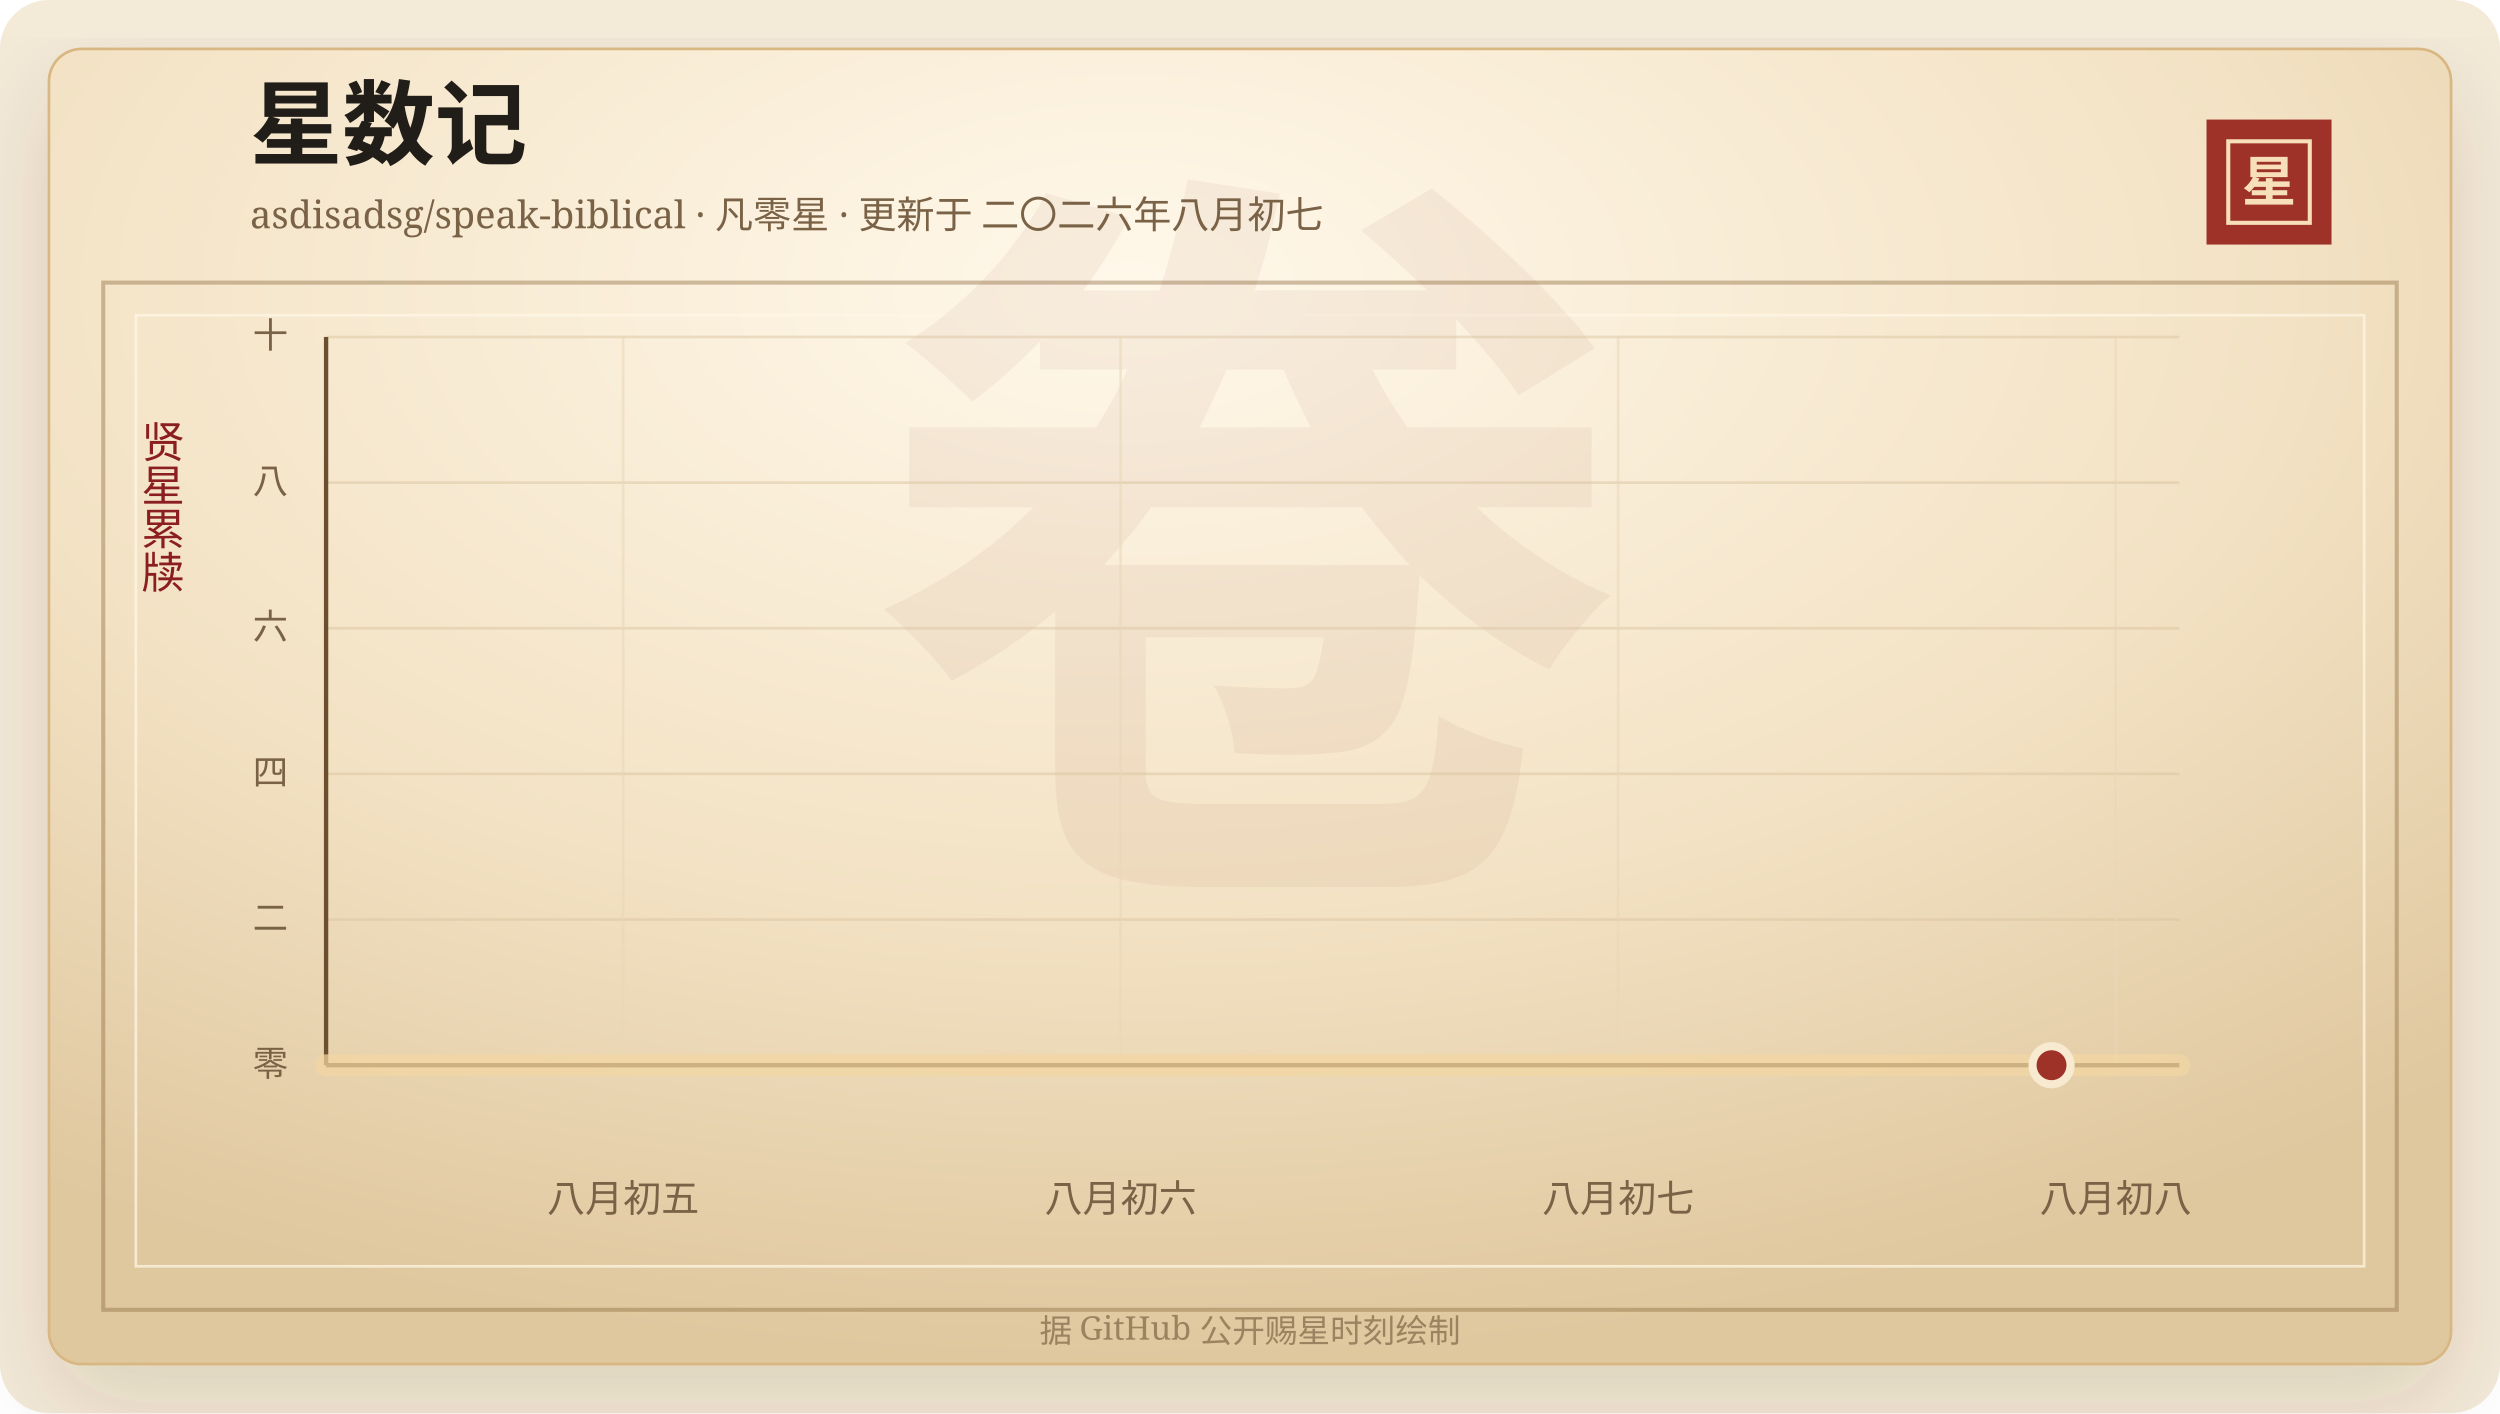
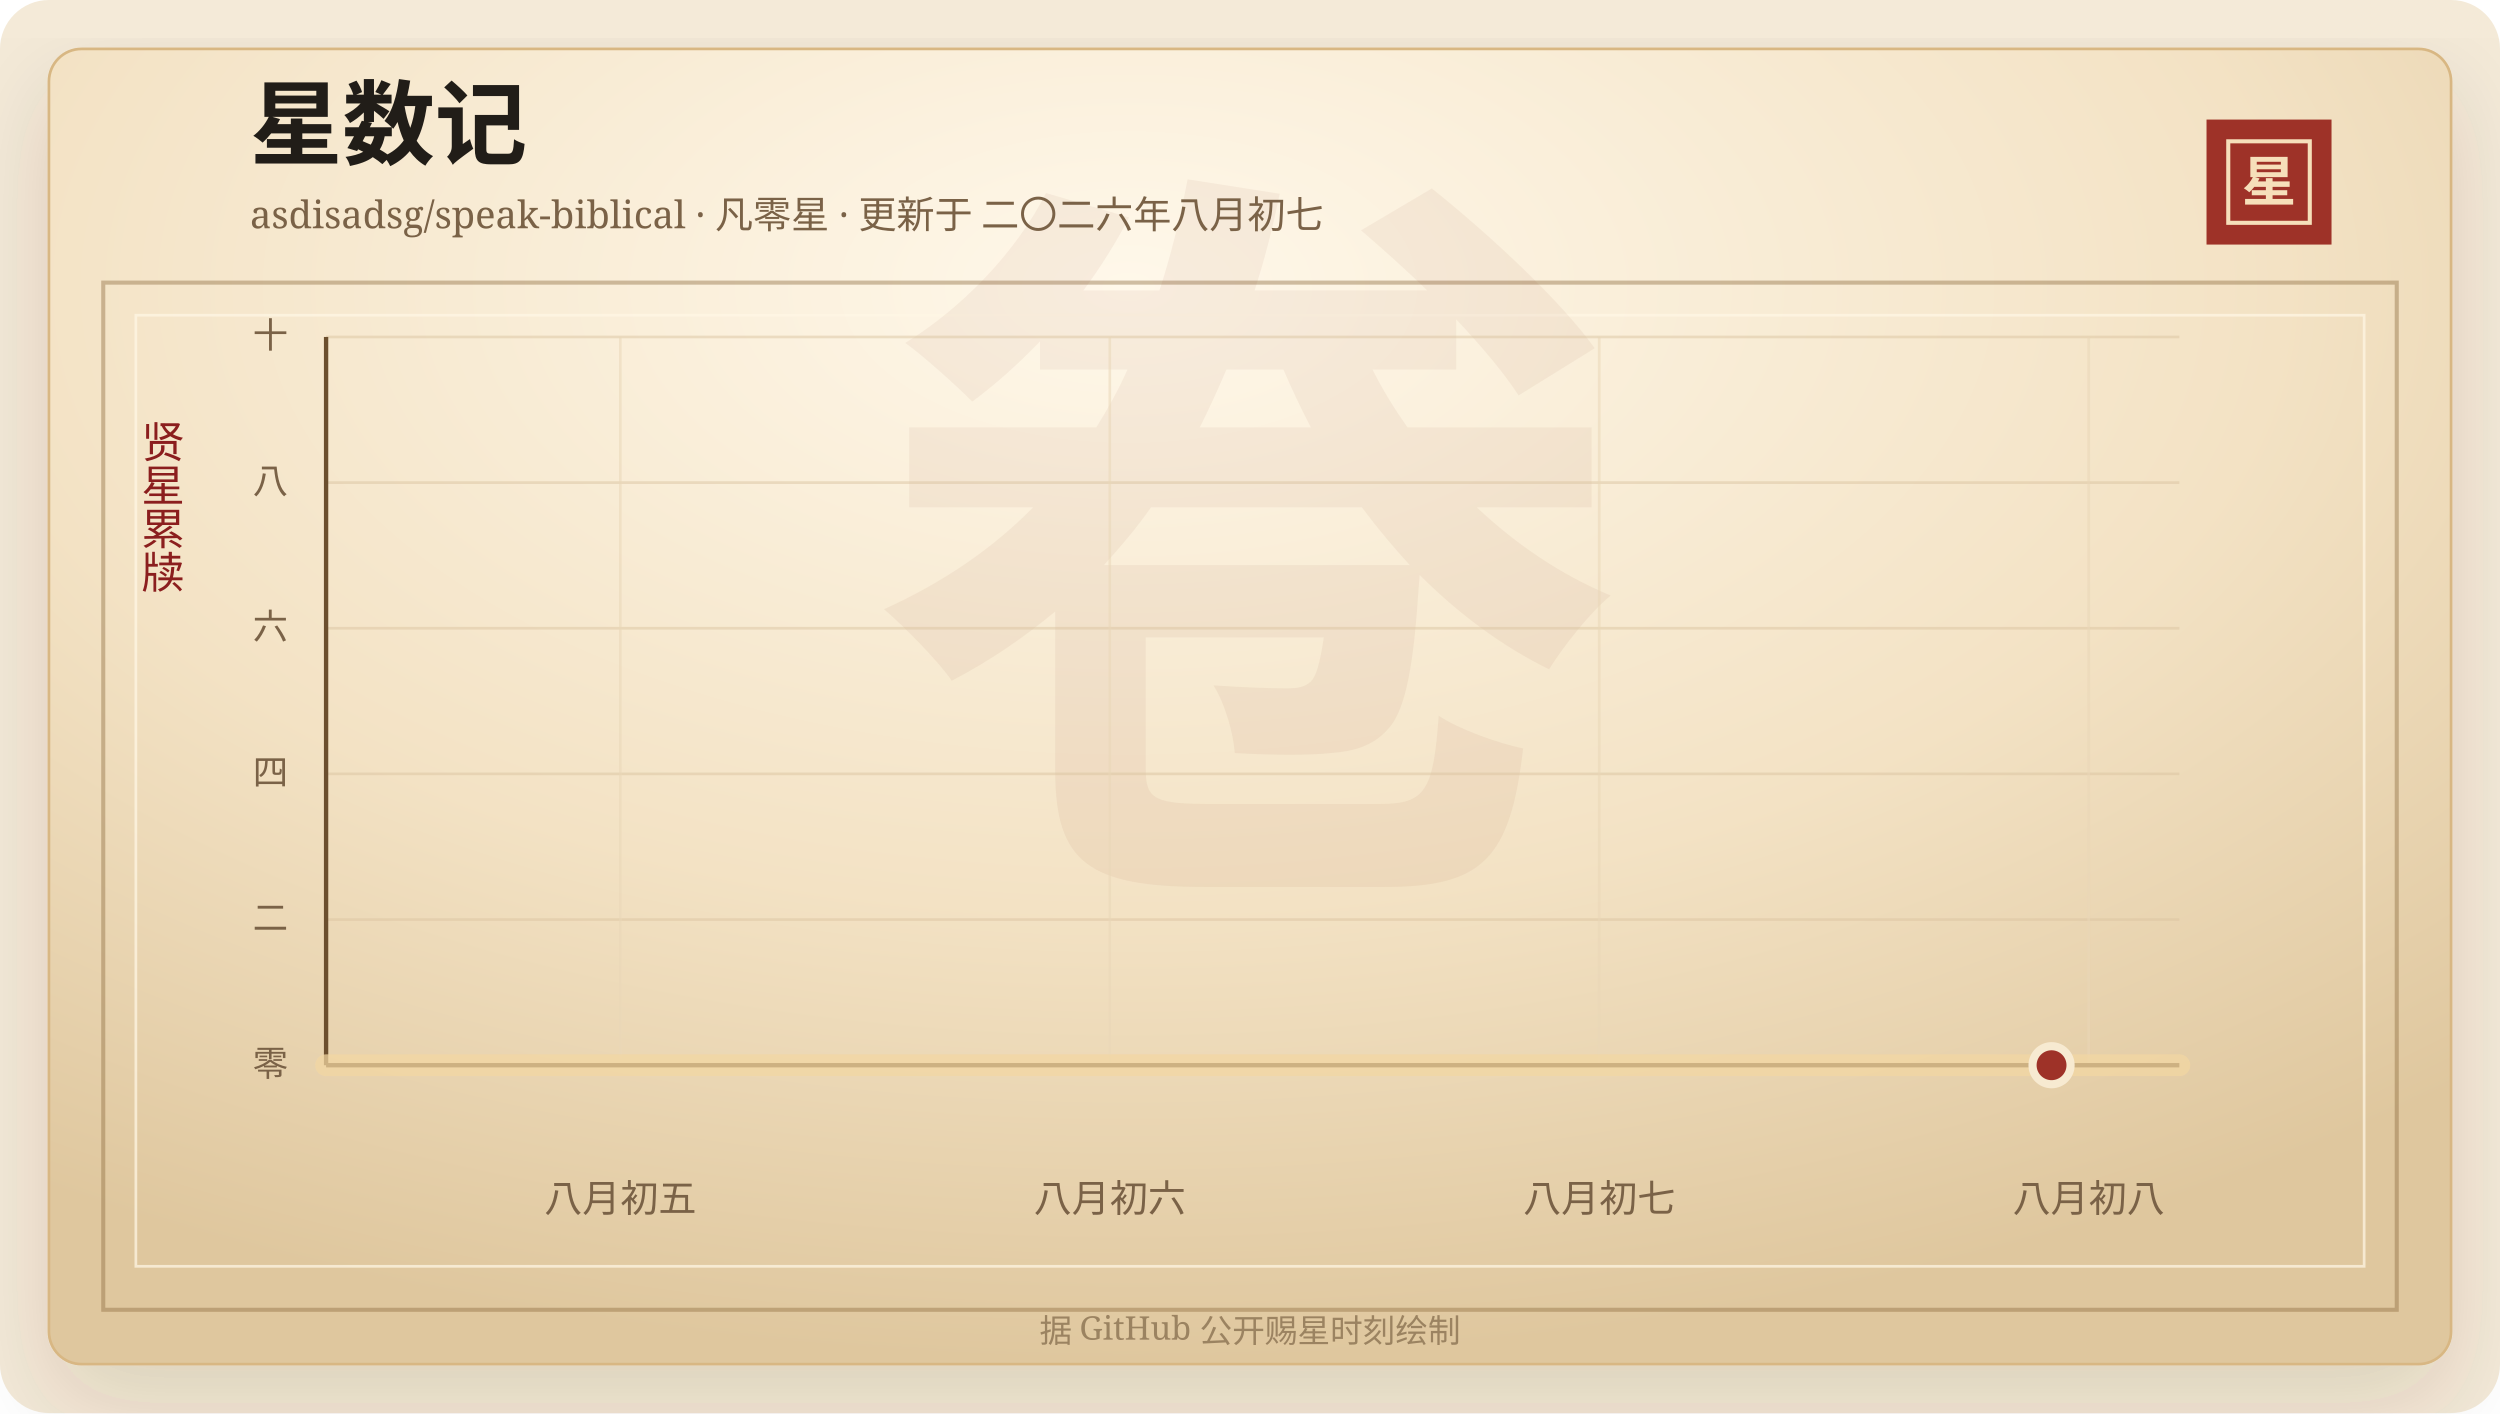
<svg xmlns="http://www.w3.org/2000/svg" width="920" height="520" viewBox="0 0 920 520" role="img" aria-labelledby="title desc">
  <defs>
    <linearGradient id="line" x1="0" x2="1" y1="0" y2="0">
      <stop offset="0%" stop-color="#7d2017" />
      <stop offset="58%" stop-color="#b33426" />
      <stop offset="100%" stop-color="#d65a32" />
    </linearGradient>
    <linearGradient id="area" x1="0" x2="0" y1="0" y2="1">
      <stop offset="0%" stop-color="#b33426" stop-opacity="0.2" />
      <stop offset="100%" stop-color="#b33426" stop-opacity="0" />
    </linearGradient>
    <radialGradient id="paper" cx="45%" cy="18%" r="82%">
      <stop offset="0%" stop-color="#fff8ea" />
      <stop offset="58%" stop-color="#f3e2c4" />
      <stop offset="100%" stop-color="#dfc79e" />
    </radialGradient>
    <filter id="shadow" x="-20%" y="-20%" width="140%" height="140%">
      <feDropShadow dx="0" dy="14" stdDeviation="18" flood-color="#3b2a20" flood-opacity="0.14" />
    </filter>
  </defs>
  <rect width="920" height="520" rx="18" fill="#f4ead8" />
  <rect x="18" y="18" width="884" height="484" rx="12" fill="url(#paper)" stroke="#d8b783" filter="url(#shadow)" />
  <rect x="38" y="104" width="844" height="378" fill="none" stroke="#8c6b3f" stroke-opacity="0.42" stroke-width="1.5" />
  <rect x="50" y="116" width="820" height="350" fill="none" stroke="#fff7e5" stroke-opacity="0.72" />
  <text x="460" y="304" text-anchor="middle" fill="#8c342a" fill-opacity="0.06" font-family="Songti SC, STSong, SimSun, serif" font-size="280" font-weight="700">卷</text>
  <text x="92" y="58" fill="#211d18" font-family="Songti SC, STSong, SimSun, serif" font-size="34" font-weight="700">星数记</text>
  <text x="92" y="84" fill="#7a6247" font-family="Songti SC, STSong, SimSun, serif" font-size="14.0">asdisadsg/speak-biblical · 凡零星 · 更新于 二〇二六年八月初七</text>
  <rect x="812" y="44" width="46" height="46" fill="#9e3228" />
  <rect x="820" y="52" width="30" height="30" fill="none" stroke="#f6dfba" stroke-width="1.5" />
  <text x="835" y="74" text-anchor="middle" fill="#f6dfba" font-family="Songti SC, STSong, SimSun, serif" font-size="20" font-weight="700">星</text>
  <text x="60" y="166" text-anchor="middle" fill="#8b1e1e" font-family="Songti SC, STSong, SimSun, serif" font-size="16" writing-mode="vertical-rl">贤星累牍</text>
  <line x1="120" y1="392.00" x2="802" y2="392.00" stroke="#d9c29e" stroke-opacity="0.48" />
  <text x="106" y="396.00" text-anchor="end" fill="#7a6247" font-family="Songti SC, STSong, SimSun, serif" font-size="13">零</text>
  <line x1="120" y1="338.40" x2="802" y2="338.40" stroke="#d9c29e" stroke-opacity="0.48" />
  <text x="106" y="342.40" text-anchor="end" fill="#7a6247" font-family="Songti SC, STSong, SimSun, serif" font-size="13">二</text>
  <line x1="120" y1="284.80" x2="802" y2="284.80" stroke="#d9c29e" stroke-opacity="0.48" />
  <text x="106" y="288.80" text-anchor="end" fill="#7a6247" font-family="Songti SC, STSong, SimSun, serif" font-size="13">四</text>
  <line x1="120" y1="231.20" x2="802" y2="231.20" stroke="#d9c29e" stroke-opacity="0.48" />
  <text x="106" y="235.20" text-anchor="end" fill="#7a6247" font-family="Songti SC, STSong, SimSun, serif" font-size="13">六</text>
  <line x1="120" y1="177.60" x2="802" y2="177.60" stroke="#d9c29e" stroke-opacity="0.48" />
  <text x="106" y="181.60" text-anchor="end" fill="#7a6247" font-family="Songti SC, STSong, SimSun, serif" font-size="13">八</text>
  <line x1="120" y1="124.00" x2="802" y2="124.00" stroke="#d9c29e" stroke-opacity="0.48" />
  <text x="106" y="128.00" text-anchor="end" fill="#7a6247" font-family="Songti SC, STSong, SimSun, serif" font-size="13">十</text>
-   <line x1="229.31" y1="124" x2="229.31" y2="392" stroke="#ead6b7" stroke-opacity="0.54" />
-   <text x="229.31" y="446" text-anchor="middle" fill="#7a6247" font-family="Songti SC, STSong, SimSun, serif" font-size="14">八月初五</text>
-   <line x1="412.39" y1="124" x2="412.39" y2="392" stroke="#ead6b7" stroke-opacity="0.54" />
-   <text x="412.39" y="446" text-anchor="middle" fill="#7a6247" font-family="Songti SC, STSong, SimSun, serif" font-size="14">八月初六</text>
-   <line x1="595.48" y1="124" x2="595.48" y2="392" stroke="#ead6b7" stroke-opacity="0.54" />
-   <text x="595.48" y="446" text-anchor="middle" fill="#7a6247" font-family="Songti SC, STSong, SimSun, serif" font-size="14">八月初七</text>
-   <line x1="778.57" y1="124" x2="778.57" y2="392" stroke="#ead6b7" stroke-opacity="0.54" />
-   <text x="778.57" y="446" text-anchor="middle" fill="#7a6247" font-family="Songti SC, STSong, SimSun, serif" font-size="14">八月初八</text>
+   <line x1="228.29" y1="124" x2="228.29" y2="392" stroke="#ead6b7" stroke-opacity="0.54" />
+   <text x="228.29" y="446" text-anchor="middle" fill="#7a6247" font-family="Songti SC, STSong, SimSun, serif" font-size="14">八月初五</text>
+   <line x1="408.41" y1="124" x2="408.41" y2="392" stroke="#ead6b7" stroke-opacity="0.54" />
+   <text x="408.41" y="446" text-anchor="middle" fill="#7a6247" font-family="Songti SC, STSong, SimSun, serif" font-size="14">八月初六</text>
+   <line x1="588.52" y1="124" x2="588.52" y2="392" stroke="#ead6b7" stroke-opacity="0.54" />
+   <text x="588.52" y="446" text-anchor="middle" fill="#7a6247" font-family="Songti SC, STSong, SimSun, serif" font-size="14">八月初七</text>
+   <line x1="768.64" y1="124" x2="768.64" y2="392" stroke="#ead6b7" stroke-opacity="0.54" />
+   <text x="768.64" y="446" text-anchor="middle" fill="#7a6247" font-family="Songti SC, STSong, SimSun, serif" font-size="14">八月初八</text>
  <line x1="120" y1="392" x2="802" y2="392" stroke="#6c4f2e" stroke-width="1.6" />
  <line x1="120" y1="124" x2="120" y2="392" stroke="#6c4f2e" stroke-width="1.6" />
  <polygon points="120.00,392.00 120.00,392.00 802.00,392.00 802.00,392.00" fill="url(#area)" />
  <polyline points="120.00,392.00 802.00,392.00" fill="none" stroke="#f3d7a2" stroke-width="8" stroke-linecap="round" stroke-linejoin="round" opacity="0.72" />
  <polyline points="120.00,392.00 802.00,392.00" fill="none" stroke="url(#line)" stroke-width="4.2" stroke-linecap="round" stroke-linejoin="round" />
  <circle cx="754.97" cy="392.00" r="7" fill="#9e3228" stroke="#f7ead1" stroke-width="3" />
  <text x="460" y="494" text-anchor="middle" fill="#9b8361" font-family="Songti SC, STSong, SimSun, serif" font-size="12">据 GitHub 公开赐星时刻绘制</text>
</svg>
